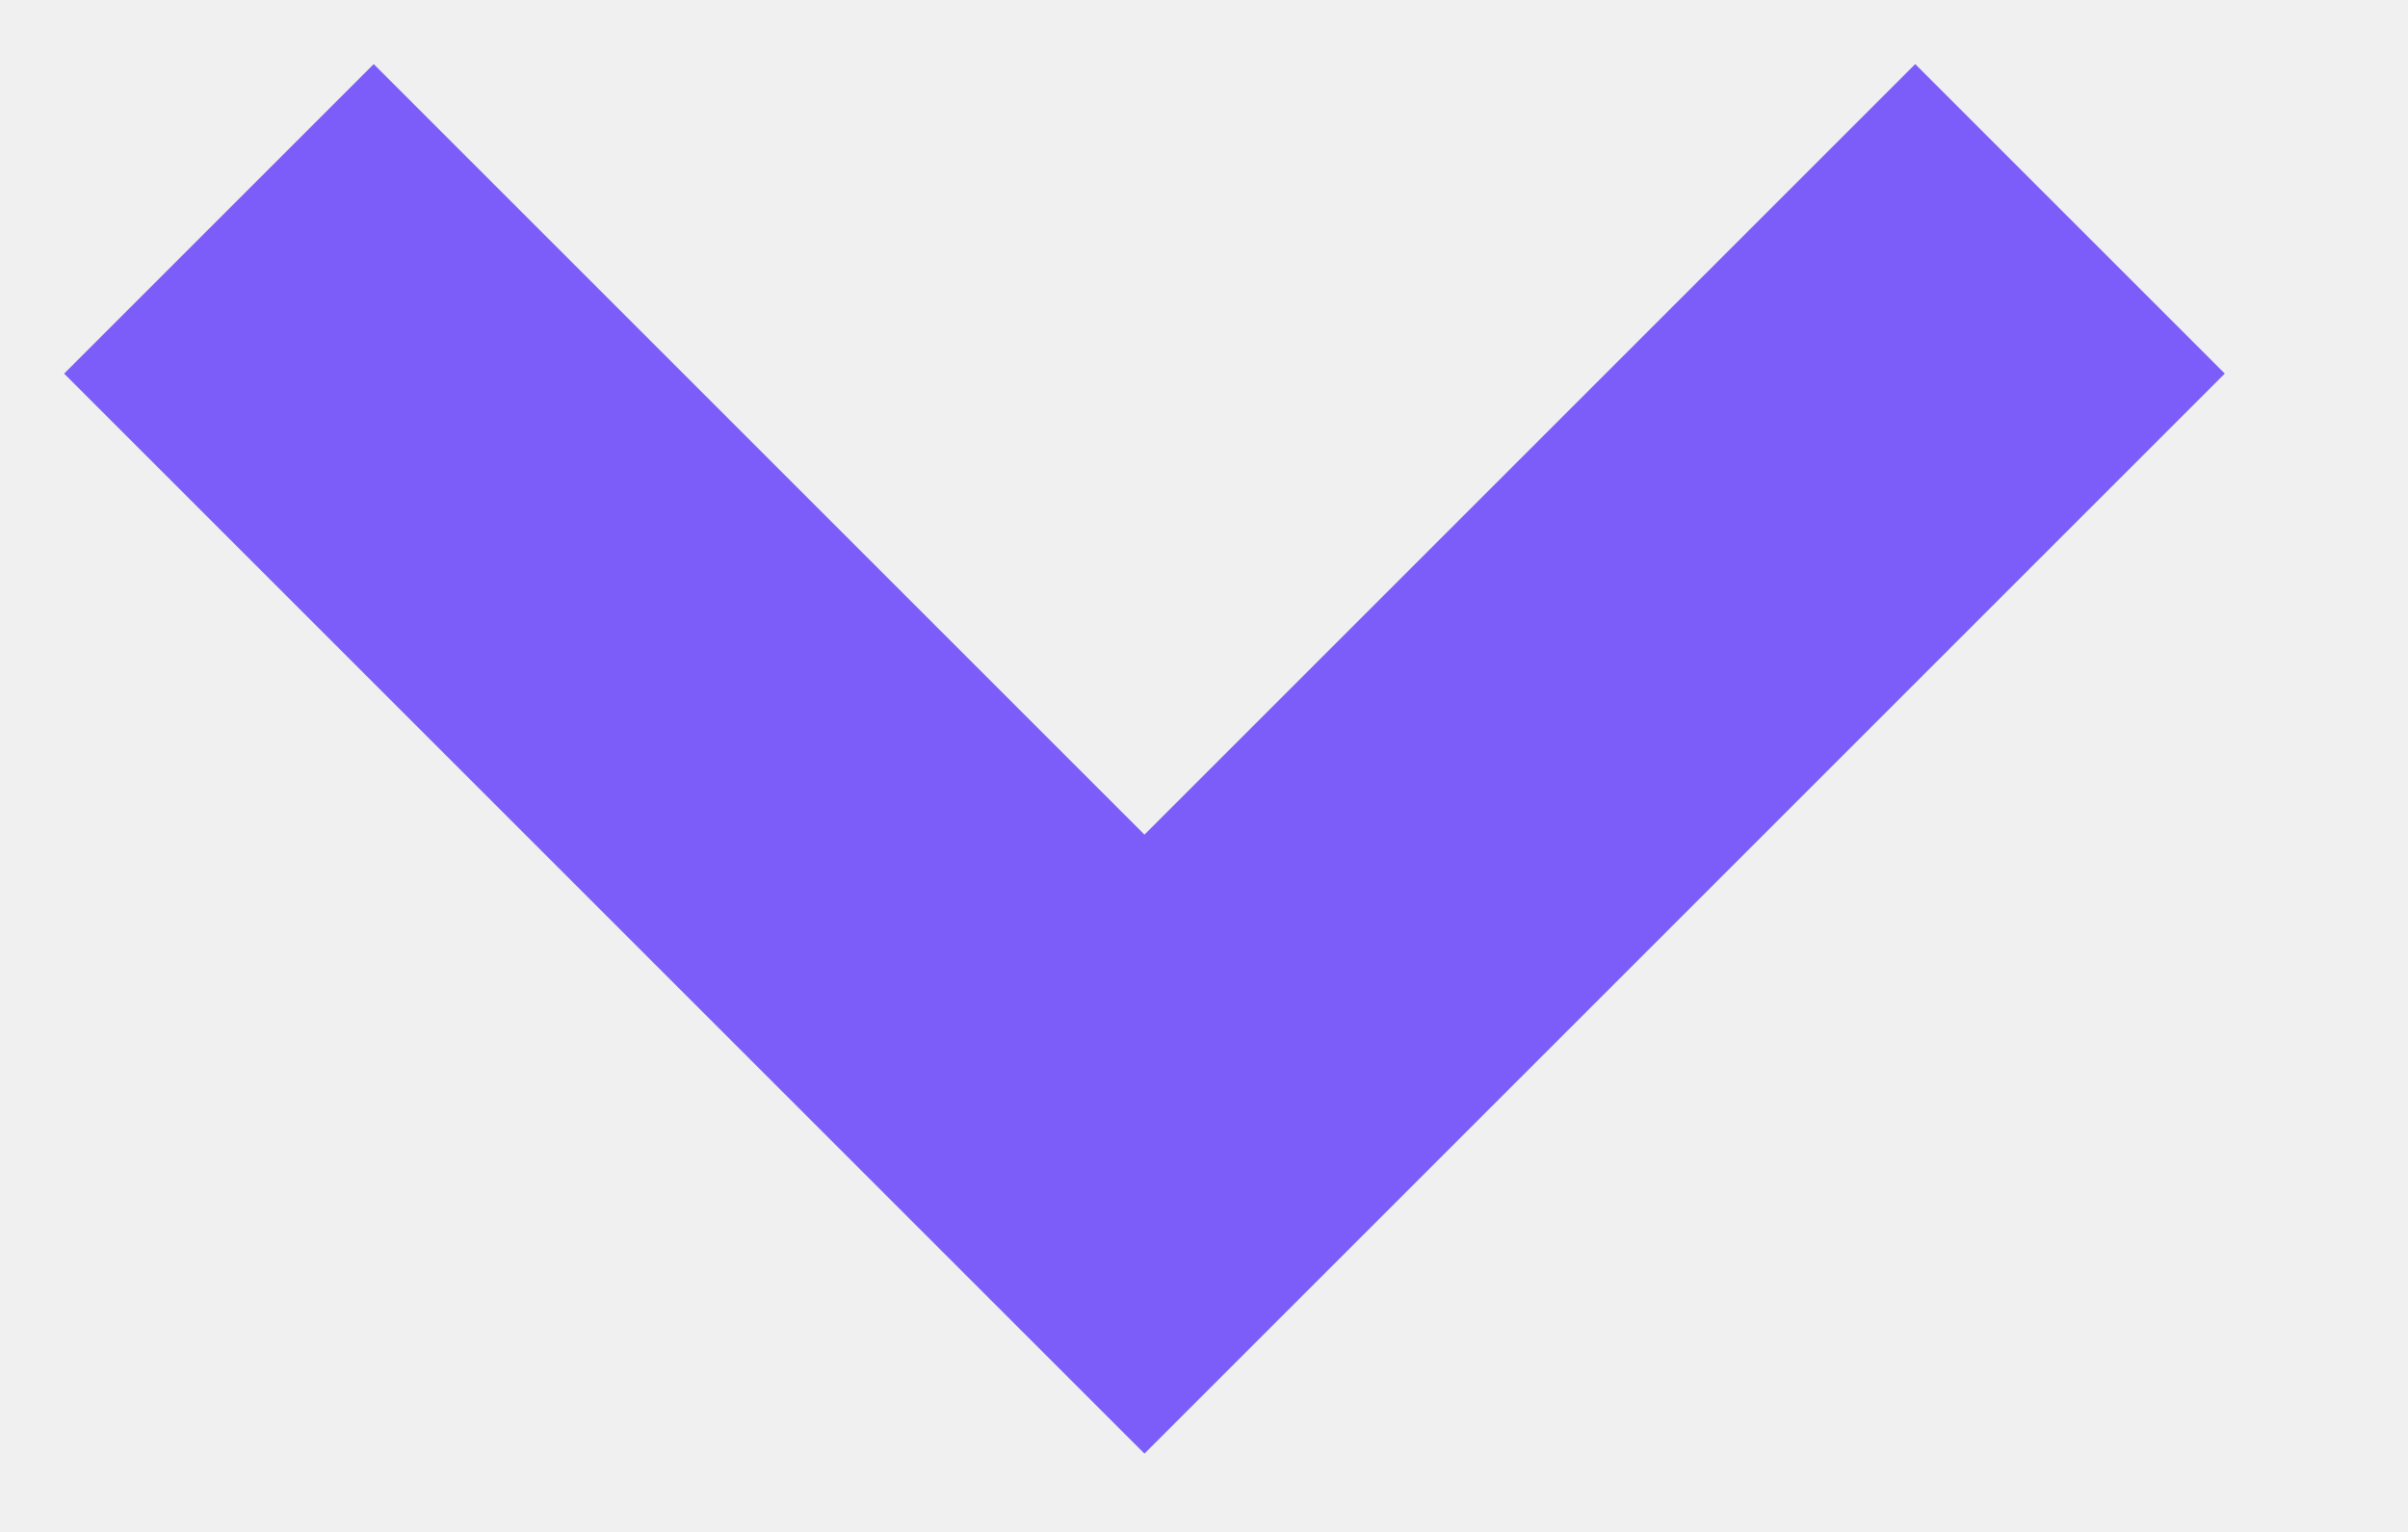
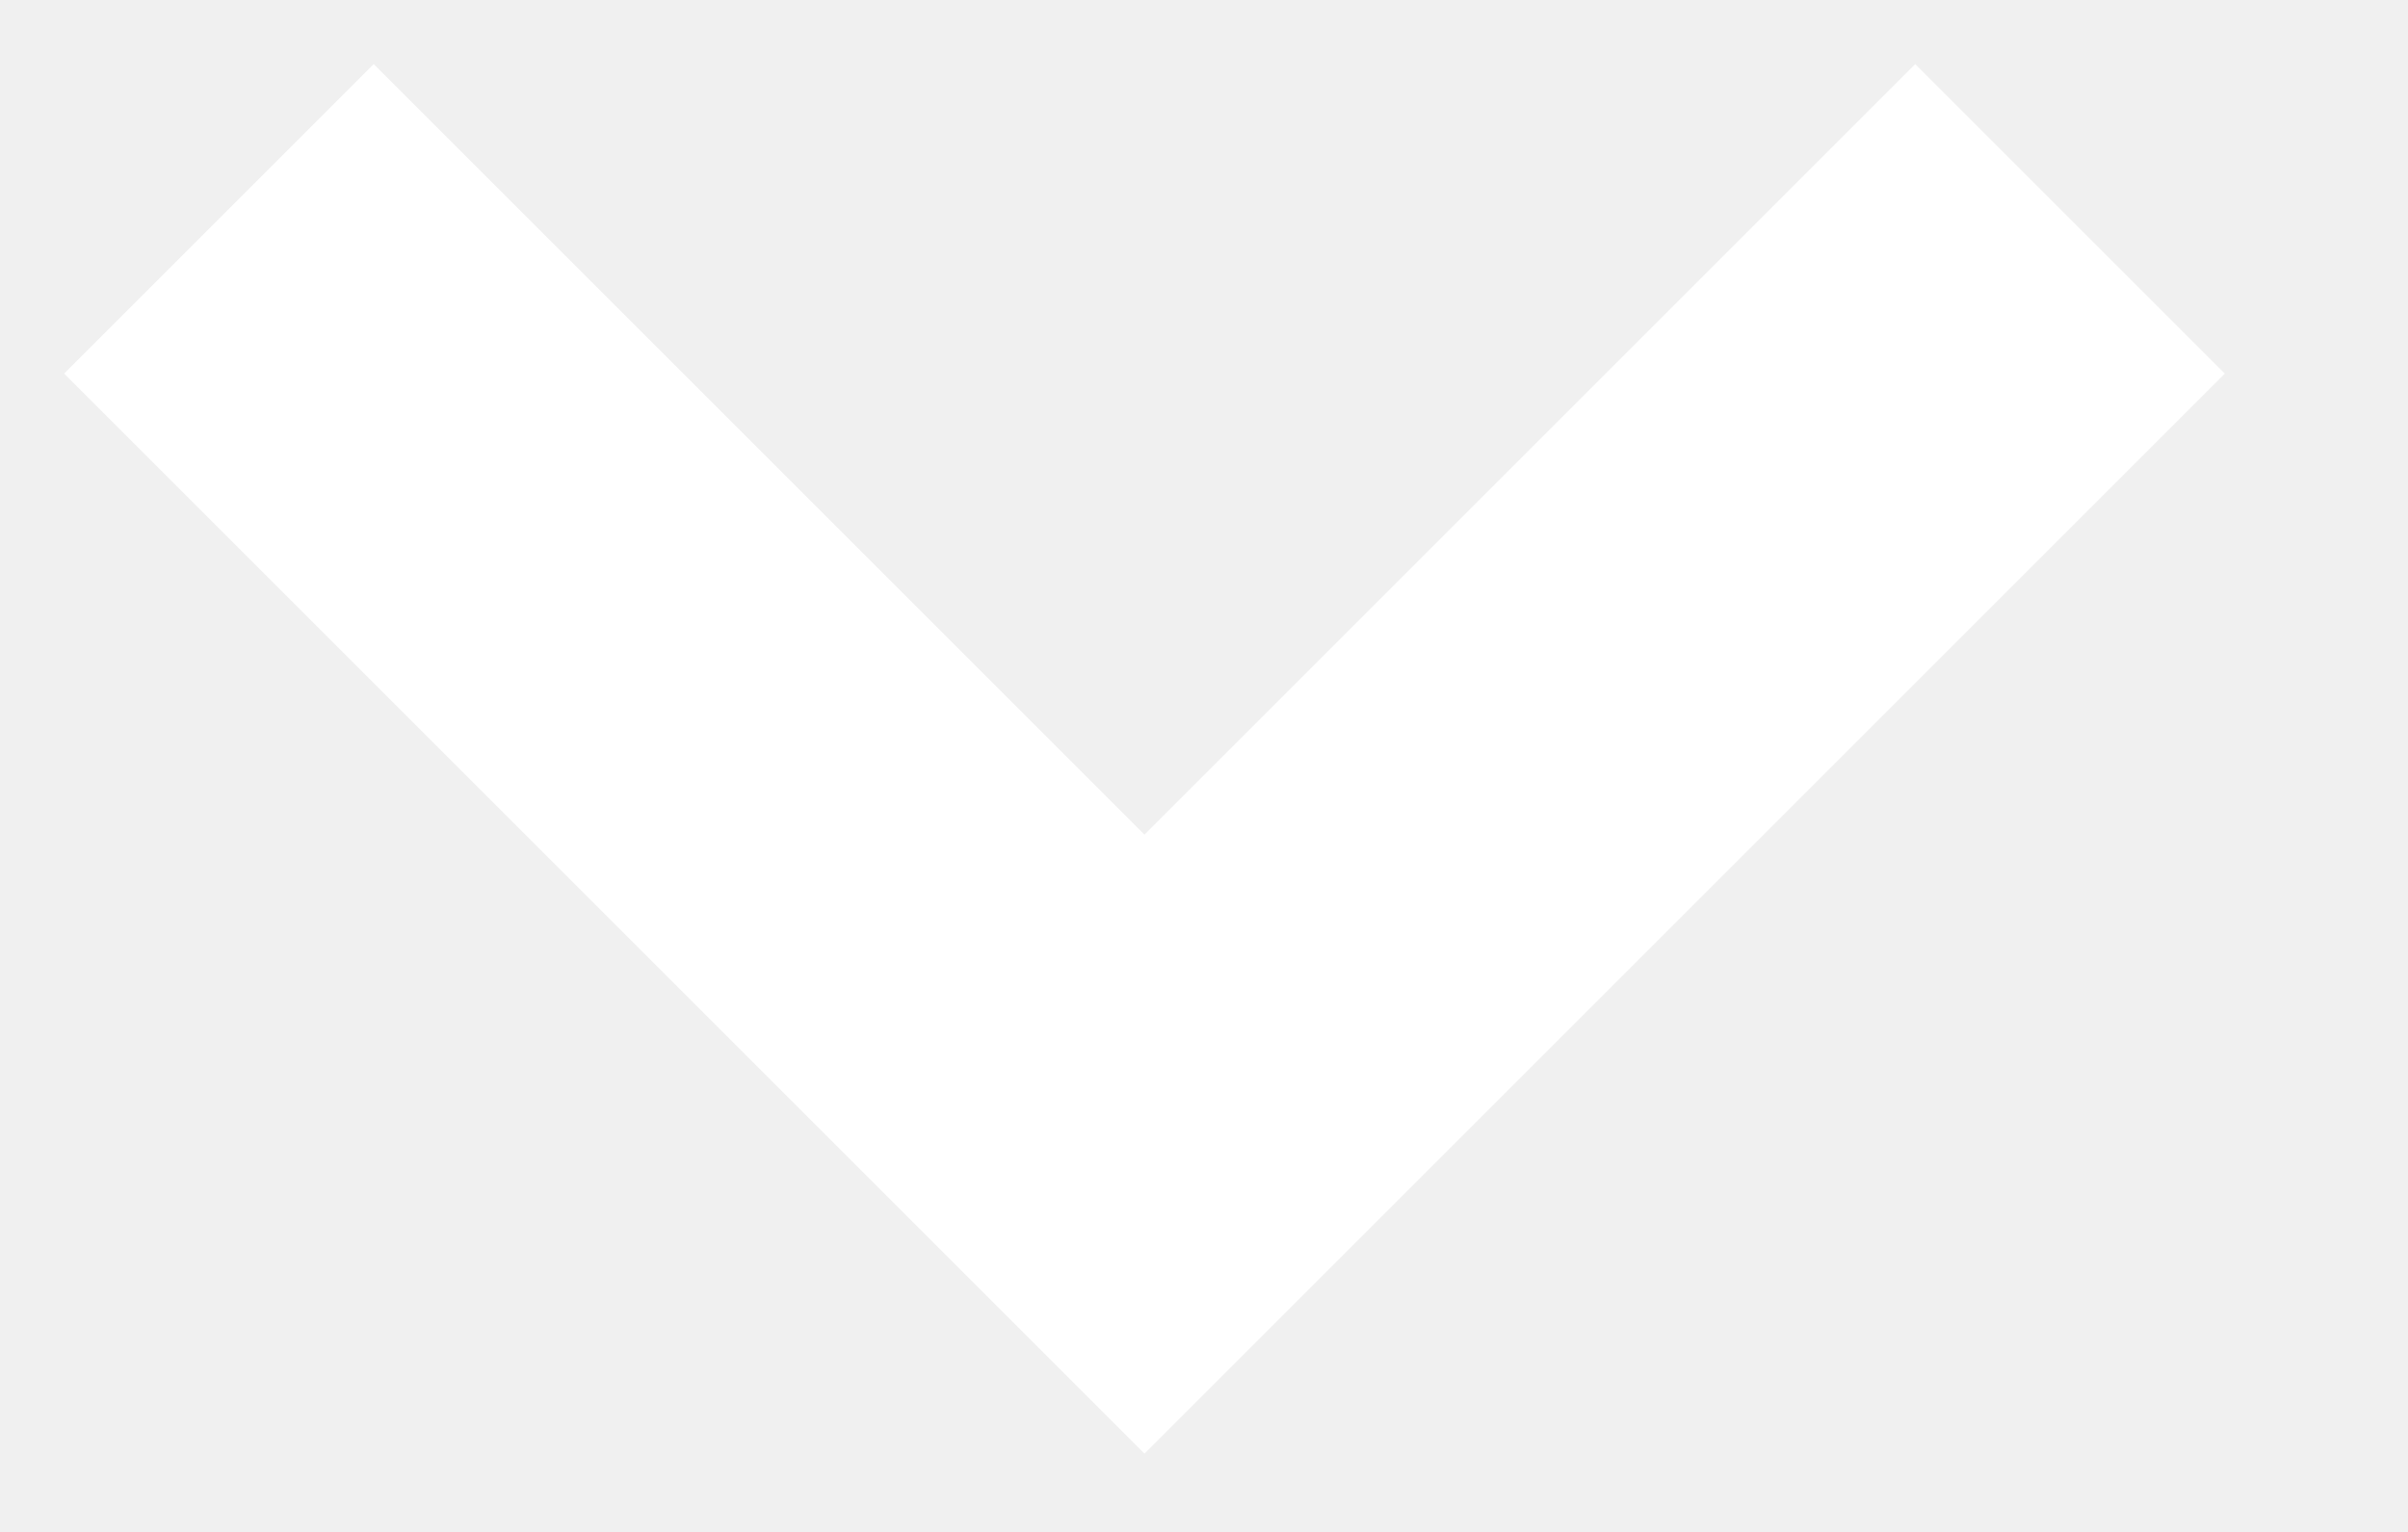
<svg xmlns="http://www.w3.org/2000/svg" width="11" height="7">
-   <path d="M1 1l4.228 4.228L9.456 1" stroke="#7C5DFA" stroke-width="2" fill="none" fill-rule="evenodd" />
+   <path d="M1 1l4.228 4.228L9.456 1" stroke="#FFFFFF" stroke-width="2" fill="none" fill-rule="evenodd" />
</svg>
